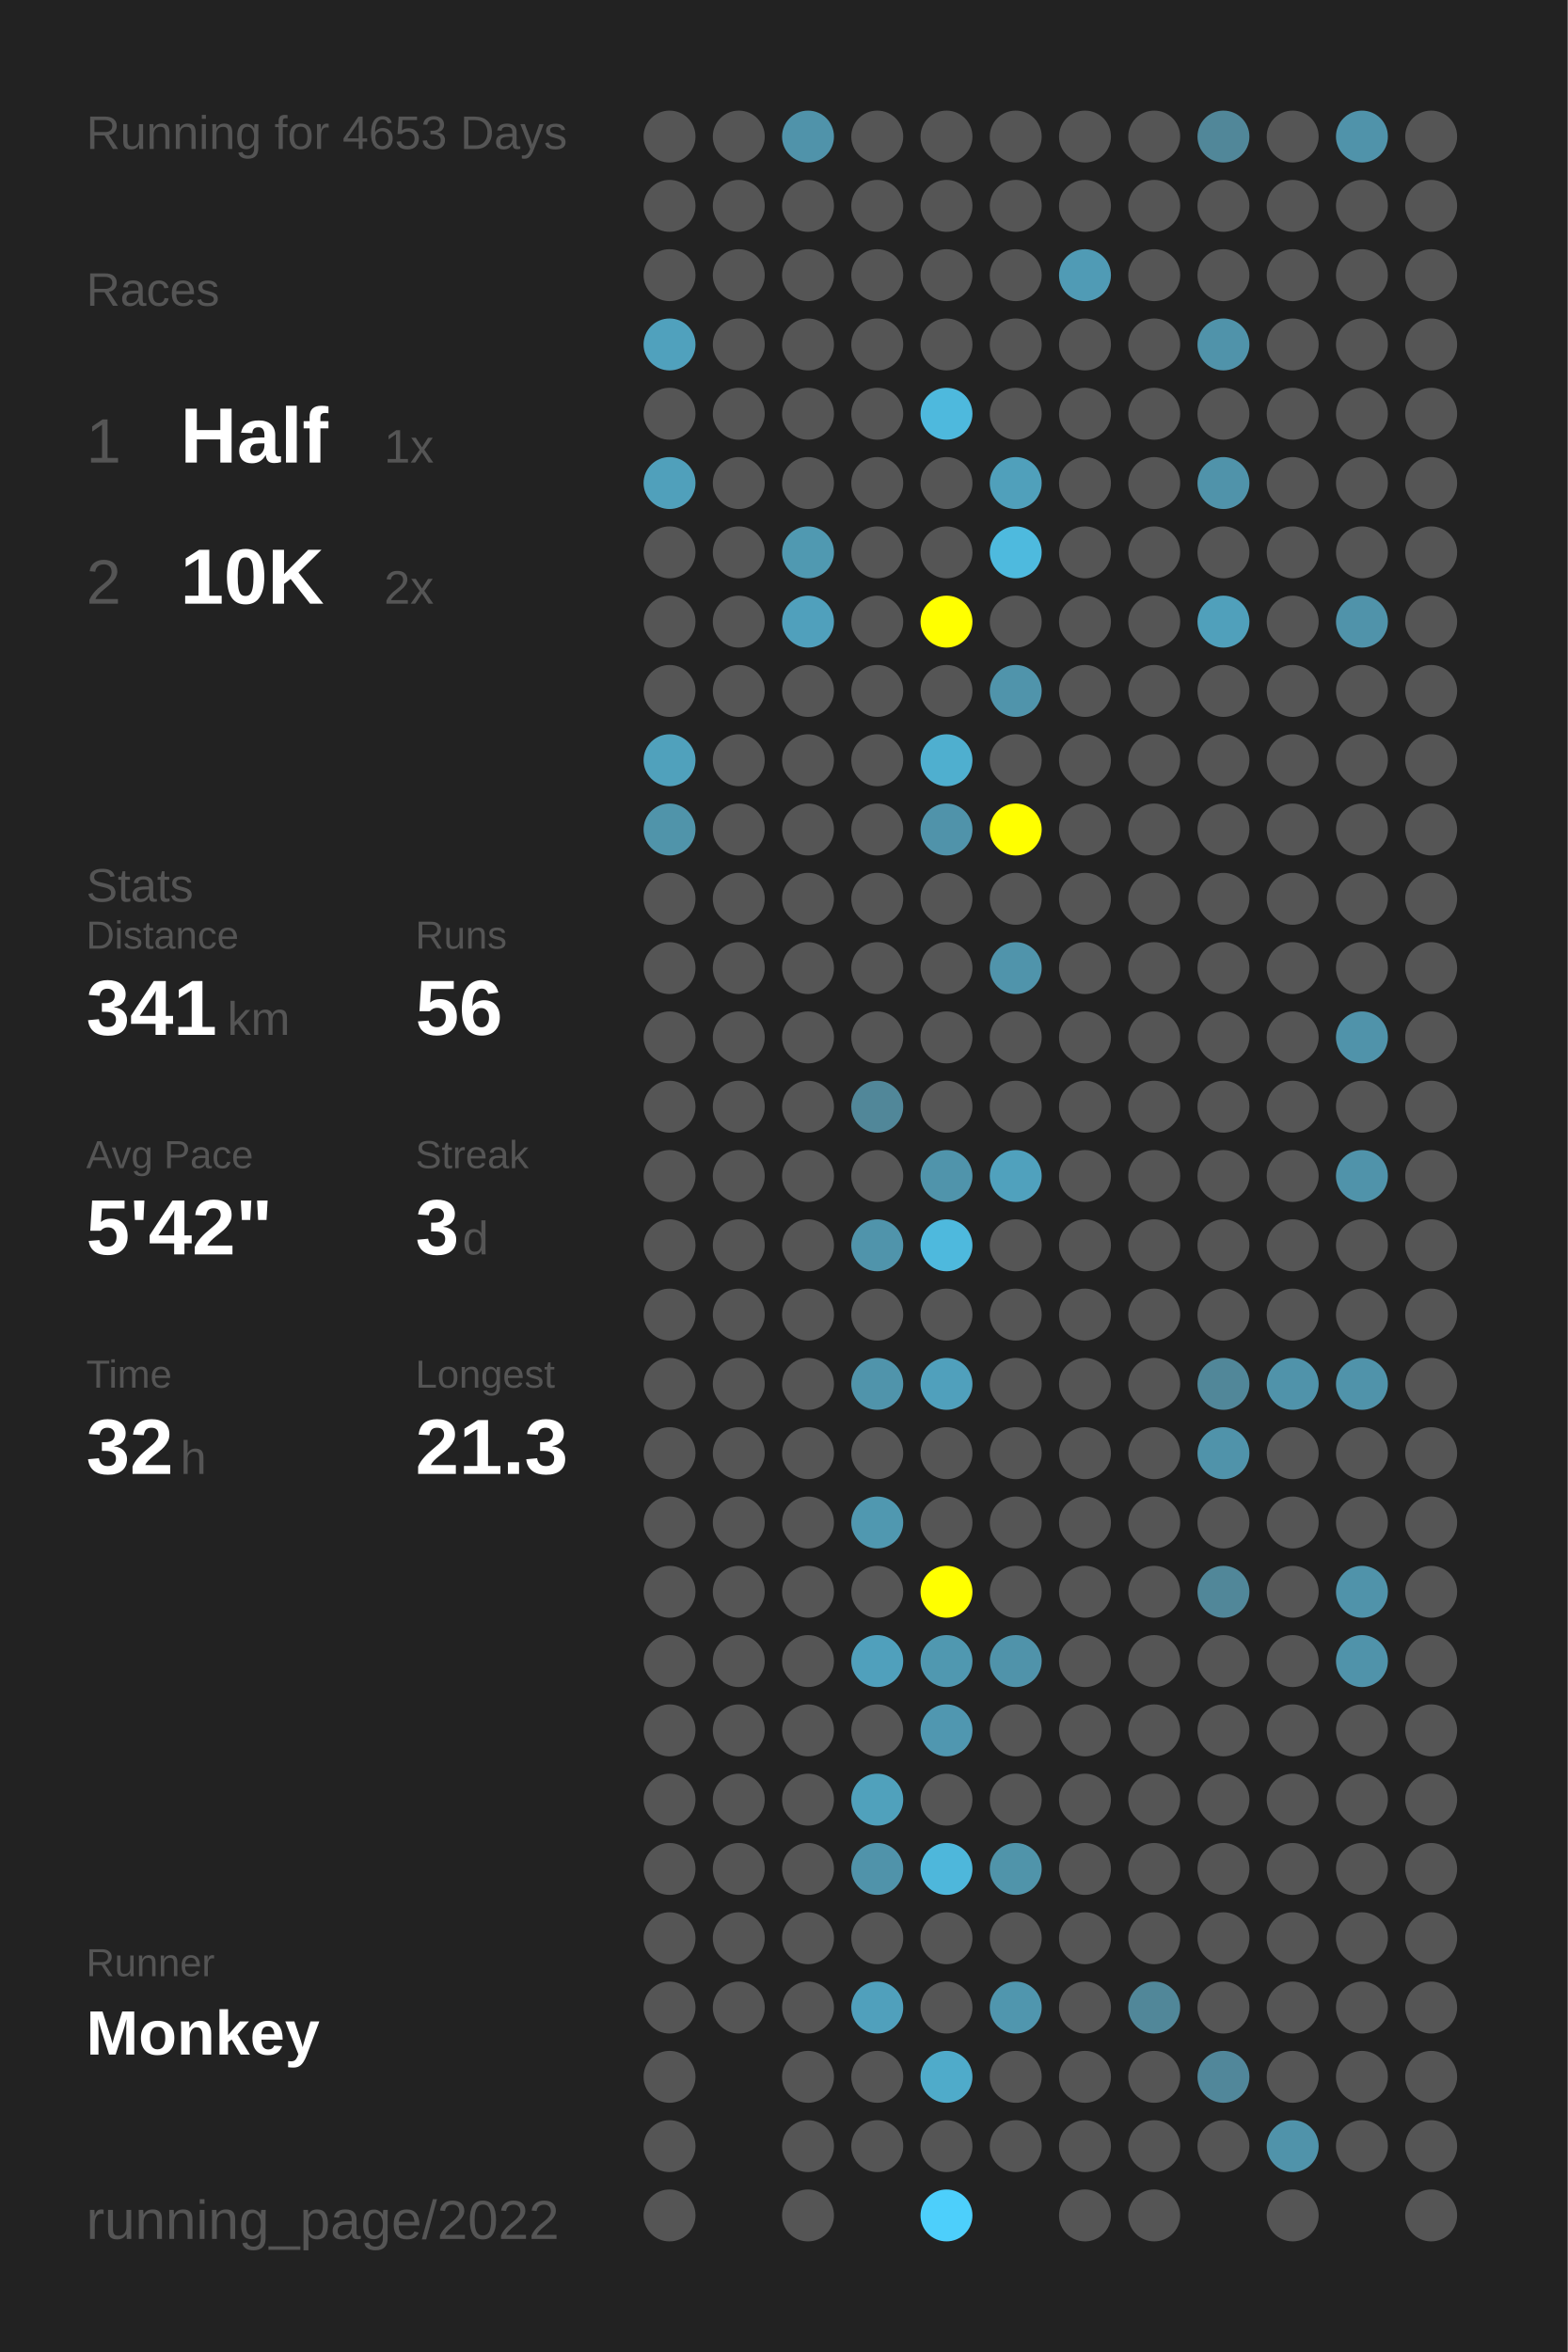
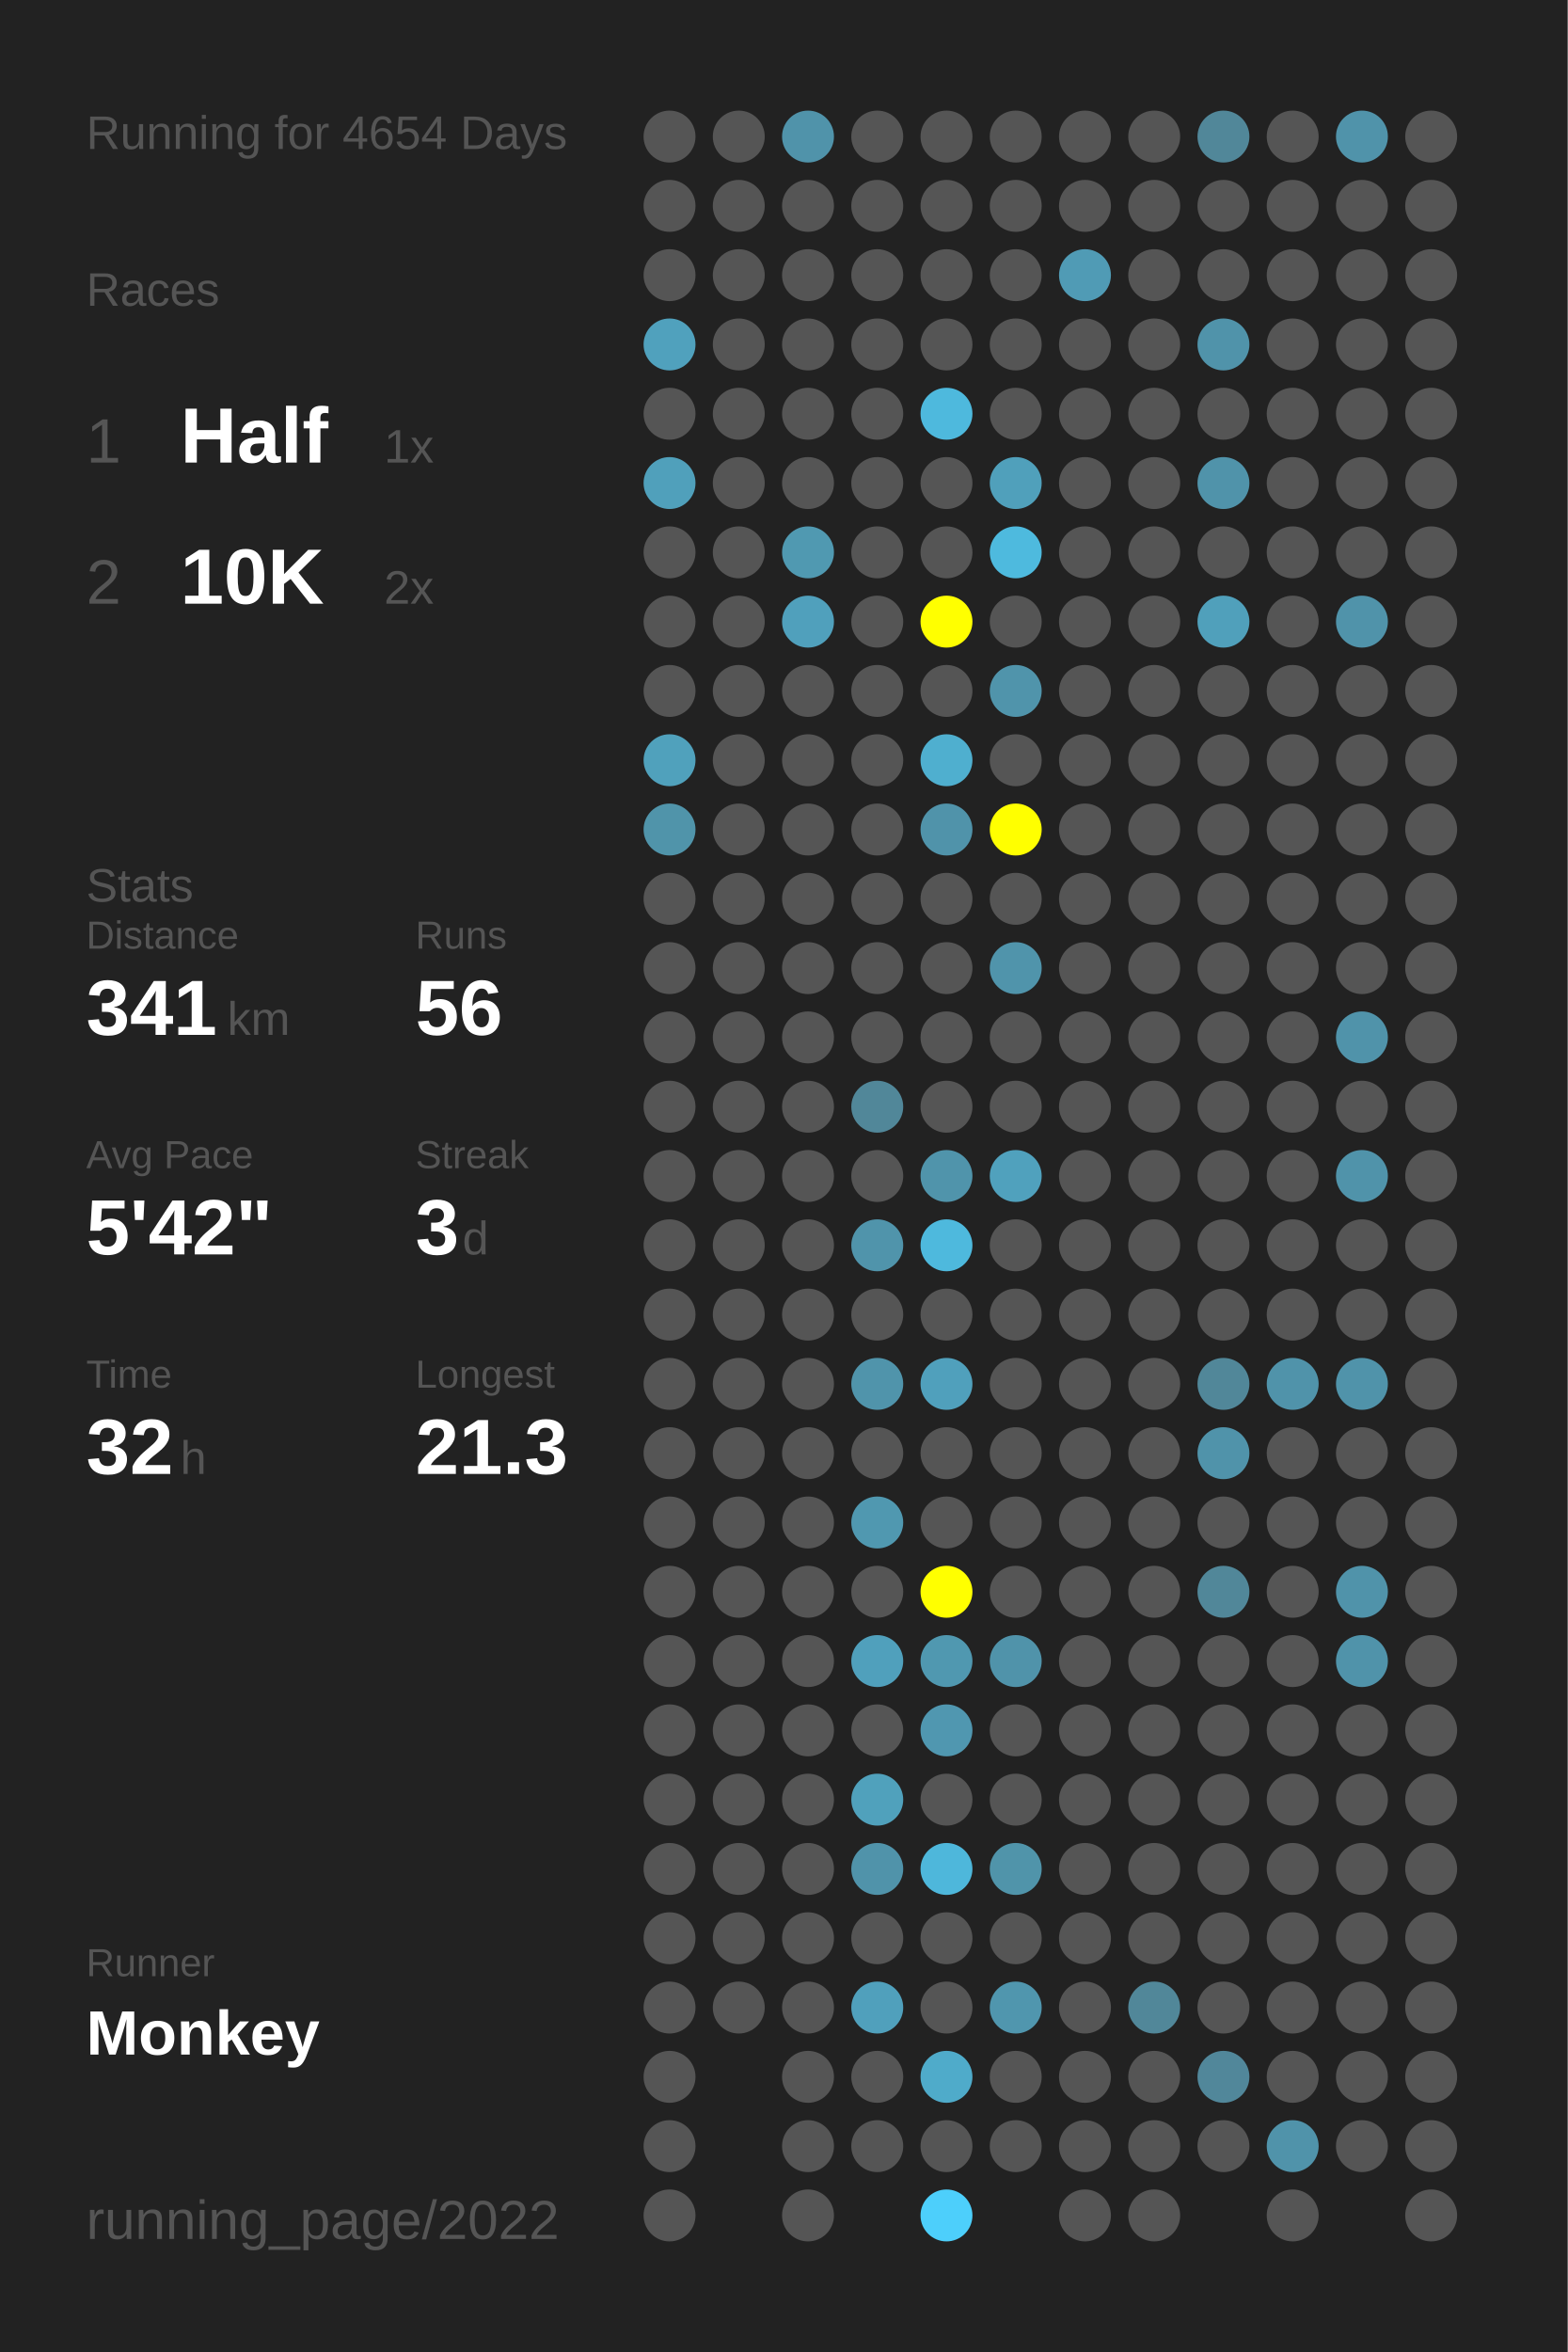
<svg xmlns="http://www.w3.org/2000/svg" baseProfile="full" height="300mm" version="1.1" viewBox="0,0,200,300" width="200mm">
  <defs />
  <rect fill="#222222" height="300" width="200" x="0" y="0" />
-   <text fill="#555555" style="font-size:6px; font-family:Arial;" x="11" y="19">Running for 4653 Days</text>
+   <text fill="#555555" style="font-size:6px; font-family:Arial;" x="11" y="19">Running for 4654 Days</text>
  <text fill="#555555" style="font-size:6px; font-family:Arial;" x="11" y="39">Races</text>
  <text fill="#555555" style="font-size:8px; font-family:Arial;" x="11" y="59">1</text>
  <text fill="#FFFFFF" style="font-size:10px; font-family:Arial; font-weight:bold;" x="23" y="59">Half</text>
  <text fill="#555555" style="font-size:6px; font-family:Arial;" x="49" y="59">1x</text>
  <text fill="#555555" style="font-size:8px; font-family:Arial;" x="11" y="77">2</text>
  <text fill="#FFFFFF" style="font-size:10px; font-family:Arial; font-weight:bold;" x="23" y="77">10K</text>
  <text fill="#555555" style="font-size:6px; font-family:Arial;" x="49" y="77">2x</text>
  <text fill="#555555" style="font-size:6px; font-family:Arial;" x="11" y="115">Stats</text>
  <text fill="#555555" style="font-size:5px; font-family:Arial;" x="11" y="121">Distance</text>
  <text fill="#FFFFFF" style="font-size:10px; font-family:Arial; font-weight:bold;" x="11" y="132">341</text>
  <text fill="#555555" style="font-size:6px; font-family:Arial;" x="29" y="132">km</text>
  <text fill="#555555" style="font-size:5px; font-family:Arial;" x="53" y="121">Runs</text>
  <text fill="#FFFFFF" style="font-size:10px; font-family:Arial; font-weight:bold;" x="53" y="132">56</text>
  <text fill="#555555" style="font-size:5px; font-family:Arial;" x="11" y="149">Avg Pace</text>
  <text fill="#FFFFFF" style="font-size:10px; font-family:Arial; font-weight:bold;" x="11" y="160">5'42"</text>
  <text fill="#555555" style="font-size:5px; font-family:Arial;" x="53" y="149">Streak</text>
  <text fill="#FFFFFF" style="font-size:10px; font-family:Arial; font-weight:bold;" x="53" y="160">3</text>
  <text fill="#555555" style="font-size:6px; font-family:Arial;" x="59" y="160">d</text>
  <text fill="#555555" style="font-size:5px; font-family:Arial;" x="11" y="177">Time</text>
  <text fill="#FFFFFF" style="font-size:10px; font-family:Arial; font-weight:bold;" x="11" y="188">32</text>
  <text fill="#555555" style="font-size:6px; font-family:Arial;" x="23" y="188">h</text>
  <text fill="#555555" style="font-size:5px; font-family:Arial;" x="53" y="177">Longest</text>
  <text fill="#FFFFFF" style="font-size:10px; font-family:Arial; font-weight:bold;" x="53" y="188">21.3</text>
  <text fill="#555555" style="font-size:5px; font-family:Arial;" x="11" y="252.065">Runner</text>
  <text fill="#FFFFFF" style="font-size:8px; font-family:Arial; font-weight:bold;" x="11" y="262.065">Monkey</text>
  <text fill="#555555" style="font-size:7px; font-family:Arial;" x="11" y="285.581">running_page/2022</text>
  <circle cx="85.417" cy="17.419" fill="#555555" r="3.312" />
  <circle cx="85.417" cy="26.258" fill="#555555" r="3.312" />
  <circle cx="85.417" cy="35.097" fill="#555555" r="3.312" />
  <circle cx="85.417" cy="43.935" fill="#50a1bd" r="3.312" />
  <circle cx="85.417" cy="52.774" fill="#555555" r="3.312" />
  <circle cx="85.417" cy="61.613" fill="#50a0bb" r="3.312" />
  <circle cx="85.417" cy="70.452" fill="#555555" r="3.312" />
  <circle cx="85.417" cy="79.29" fill="#555555" r="3.312" />
  <circle cx="85.417" cy="88.129" fill="#555555" r="3.312" />
  <circle cx="85.417" cy="96.968" fill="#50a1bc" r="3.312" />
  <circle cx="85.417" cy="105.806" fill="#5094aa" r="3.312" />
  <circle cx="85.417" cy="114.645" fill="#555555" r="3.312" />
  <circle cx="85.417" cy="123.484" fill="#555555" r="3.312" />
  <circle cx="85.417" cy="132.323" fill="#555555" r="3.312" />
  <circle cx="85.417" cy="141.161" fill="#555555" r="3.312" />
  <circle cx="85.417" cy="150" fill="#555555" r="3.312" />
  <circle cx="85.417" cy="158.839" fill="#555555" r="3.312" />
  <circle cx="85.417" cy="167.677" fill="#555555" r="3.312" />
  <circle cx="85.417" cy="176.516" fill="#555555" r="3.312" />
  <circle cx="85.417" cy="185.355" fill="#555555" r="3.312" />
  <circle cx="85.417" cy="194.194" fill="#555555" r="3.312" />
  <circle cx="85.417" cy="203.032" fill="#555555" r="3.312" />
  <circle cx="85.417" cy="211.871" fill="#555555" r="3.312" />
  <circle cx="85.417" cy="220.71" fill="#555555" r="3.312" />
  <circle cx="85.417" cy="229.548" fill="#555555" r="3.312" />
  <circle cx="85.417" cy="238.387" fill="#555555" r="3.312" />
  <circle cx="85.417" cy="247.226" fill="#555555" r="3.312" />
  <circle cx="85.417" cy="256.065" fill="#555555" r="3.312" />
  <circle cx="85.417" cy="264.903" fill="#555555" r="3.312" />
  <circle cx="85.417" cy="273.742" fill="#555555" r="3.312" />
  <circle cx="85.417" cy="282.581" fill="#555555" r="3.312" />
  <circle cx="94.25" cy="17.419" fill="#555555" r="3.312" />
  <circle cx="94.25" cy="26.258" fill="#555555" r="3.312" />
  <circle cx="94.25" cy="35.097" fill="#555555" r="3.312" />
  <circle cx="94.25" cy="43.935" fill="#555555" r="3.312" />
  <circle cx="94.25" cy="52.774" fill="#555555" r="3.312" />
  <circle cx="94.25" cy="61.613" fill="#555555" r="3.312" />
  <circle cx="94.25" cy="70.452" fill="#555555" r="3.312" />
  <circle cx="94.25" cy="79.29" fill="#555555" r="3.312" />
  <circle cx="94.25" cy="88.129" fill="#555555" r="3.312" />
  <circle cx="94.25" cy="96.968" fill="#555555" r="3.312" />
  <circle cx="94.25" cy="105.806" fill="#555555" r="3.312" />
  <circle cx="94.25" cy="114.645" fill="#555555" r="3.312" />
  <circle cx="94.25" cy="123.484" fill="#555555" r="3.312" />
  <circle cx="94.25" cy="132.323" fill="#555555" r="3.312" />
  <circle cx="94.25" cy="141.161" fill="#555555" r="3.312" />
  <circle cx="94.25" cy="150" fill="#555555" r="3.312" />
  <circle cx="94.25" cy="158.839" fill="#555555" r="3.312" />
  <circle cx="94.25" cy="167.677" fill="#555555" r="3.312" />
  <circle cx="94.25" cy="176.516" fill="#555555" r="3.312" />
  <circle cx="94.25" cy="185.355" fill="#555555" r="3.312" />
  <circle cx="94.25" cy="194.194" fill="#555555" r="3.312" />
  <circle cx="94.25" cy="203.032" fill="#555555" r="3.312" />
  <circle cx="94.25" cy="211.871" fill="#555555" r="3.312" />
  <circle cx="94.25" cy="220.71" fill="#555555" r="3.312" />
  <circle cx="94.25" cy="229.548" fill="#555555" r="3.312" />
  <circle cx="94.25" cy="238.387" fill="#555555" r="3.312" />
  <circle cx="94.25" cy="247.226" fill="#555555" r="3.312" />
  <circle cx="94.25" cy="256.065" fill="#555555" r="3.312" />
  <circle cx="103.083" cy="17.419" fill="#5093aa" r="3.312" />
  <circle cx="103.083" cy="26.258" fill="#555555" r="3.312" />
  <circle cx="103.083" cy="35.097" fill="#555555" r="3.312" />
  <circle cx="103.083" cy="43.935" fill="#555555" r="3.312" />
  <circle cx="103.083" cy="52.774" fill="#555555" r="3.312" />
  <circle cx="103.083" cy="61.613" fill="#555555" r="3.312" />
  <circle cx="103.083" cy="70.452" fill="#5099b1" r="3.312" />
  <circle cx="103.083" cy="79.29" fill="#50a0bc" r="3.312" />
  <circle cx="103.083" cy="88.129" fill="#555555" r="3.312" />
  <circle cx="103.083" cy="96.968" fill="#555555" r="3.312" />
  <circle cx="103.083" cy="105.806" fill="#555555" r="3.312" />
  <circle cx="103.083" cy="114.645" fill="#555555" r="3.312" />
  <circle cx="103.083" cy="123.484" fill="#555555" r="3.312" />
  <circle cx="103.083" cy="132.323" fill="#555555" r="3.312" />
  <circle cx="103.083" cy="141.161" fill="#555555" r="3.312" />
  <circle cx="103.083" cy="150" fill="#555555" r="3.312" />
  <circle cx="103.083" cy="158.839" fill="#555555" r="3.312" />
  <circle cx="103.083" cy="167.677" fill="#555555" r="3.312" />
  <circle cx="103.083" cy="176.516" fill="#555555" r="3.312" />
  <circle cx="103.083" cy="185.355" fill="#555555" r="3.312" />
  <circle cx="103.083" cy="194.194" fill="#555555" r="3.312" />
  <circle cx="103.083" cy="203.032" fill="#555555" r="3.312" />
  <circle cx="103.083" cy="211.871" fill="#555555" r="3.312" />
  <circle cx="103.083" cy="220.71" fill="#555555" r="3.312" />
  <circle cx="103.083" cy="229.548" fill="#555555" r="3.312" />
  <circle cx="103.083" cy="238.387" fill="#555555" r="3.312" />
  <circle cx="103.083" cy="247.226" fill="#555555" r="3.312" />
  <circle cx="103.083" cy="256.065" fill="#555555" r="3.312" />
  <circle cx="103.083" cy="264.903" fill="#555555" r="3.312" />
  <circle cx="103.083" cy="273.742" fill="#555555" r="3.312" />
  <circle cx="103.083" cy="282.581" fill="#555555" r="3.312" />
  <circle cx="111.917" cy="17.419" fill="#555555" r="3.312" />
  <circle cx="111.917" cy="26.258" fill="#555555" r="3.312" />
  <circle cx="111.917" cy="35.097" fill="#555555" r="3.312" />
  <circle cx="111.917" cy="43.935" fill="#555555" r="3.312" />
  <circle cx="111.917" cy="52.774" fill="#555555" r="3.312" />
  <circle cx="111.917" cy="61.613" fill="#555555" r="3.312" />
  <circle cx="111.917" cy="70.452" fill="#555555" r="3.312" />
  <circle cx="111.917" cy="79.29" fill="#555555" r="3.312" />
  <circle cx="111.917" cy="88.129" fill="#555555" r="3.312" />
  <circle cx="111.917" cy="96.968" fill="#555555" r="3.312" />
  <circle cx="111.917" cy="105.806" fill="#555555" r="3.312" />
  <circle cx="111.917" cy="114.645" fill="#555555" r="3.312" />
  <circle cx="111.917" cy="123.484" fill="#555555" r="3.312" />
  <circle cx="111.917" cy="132.323" fill="#555555" r="3.312" />
  <circle cx="111.917" cy="141.161" fill="#518799" r="3.312" />
  <circle cx="111.917" cy="150" fill="#555555" r="3.312" />
  <circle cx="111.917" cy="158.839" fill="#5094ab" r="3.312" />
  <circle cx="111.917" cy="167.677" fill="#555555" r="3.312" />
  <circle cx="111.917" cy="176.516" fill="#5094ab" r="3.312" />
  <circle cx="111.917" cy="185.355" fill="#555555" r="3.312" />
  <circle cx="111.917" cy="194.194" fill="#5098b0" r="3.312" />
  <circle cx="111.917" cy="203.032" fill="#555555" r="3.312" />
  <circle cx="111.917" cy="211.871" fill="#50a0bc" r="3.312" />
  <circle cx="111.917" cy="220.71" fill="#555555" r="3.312" />
  <circle cx="111.917" cy="229.548" fill="#50a1bc" r="3.312" />
  <circle cx="111.917" cy="238.387" fill="#5093aa" r="3.312" />
  <circle cx="111.917" cy="247.226" fill="#555555" r="3.312" />
  <circle cx="111.917" cy="256.065" fill="#50a0bc" r="3.312" />
  <circle cx="111.917" cy="264.903" fill="#555555" r="3.312" />
  <circle cx="111.917" cy="273.742" fill="#555555" r="3.312" />
  <circle cx="120.75" cy="17.419" fill="#555555" r="3.312" />
  <circle cx="120.75" cy="26.258" fill="#555555" r="3.312" />
  <circle cx="120.75" cy="35.097" fill="#555555" r="3.312" />
  <circle cx="120.75" cy="43.935" fill="#555555" r="3.312" />
  <circle cx="120.75" cy="52.774" fill="#4eb9dd" r="3.312" />
  <circle cx="120.75" cy="61.613" fill="#555555" r="3.312" />
  <circle cx="120.75" cy="70.452" fill="#555555" r="3.312" />
  <circle cx="120.75" cy="79.29" fill="#FFFF00" r="3.312" />
  <circle cx="120.75" cy="88.129" fill="#555555" r="3.312" />
  <circle cx="120.75" cy="96.968" fill="#4fafcf" r="3.312" />
  <circle cx="120.75" cy="105.806" fill="#5093aa" r="3.312" />
  <circle cx="120.75" cy="114.645" fill="#555555" r="3.312" />
  <circle cx="120.75" cy="123.484" fill="#555555" r="3.312" />
  <circle cx="120.75" cy="132.323" fill="#555555" r="3.312" />
  <circle cx="120.75" cy="141.161" fill="#555555" r="3.312" />
  <circle cx="120.75" cy="150" fill="#5094ab" r="3.312" />
  <circle cx="120.75" cy="158.839" fill="#4eb9dd" r="3.312" />
  <circle cx="120.75" cy="167.677" fill="#555555" r="3.312" />
  <circle cx="120.75" cy="176.516" fill="#50a0bc" r="3.312" />
  <circle cx="120.75" cy="185.355" fill="#555555" r="3.312" />
  <circle cx="120.75" cy="194.194" fill="#555555" r="3.312" />
  <circle cx="120.75" cy="203.032" fill="#FFFF00" r="3.312" />
  <circle cx="120.75" cy="211.871" fill="#5098b0" r="3.312" />
  <circle cx="120.75" cy="220.71" fill="#5097b0" r="3.312" />
  <circle cx="120.75" cy="229.548" fill="#555555" r="3.312" />
  <circle cx="120.75" cy="238.387" fill="#4eb7db" r="3.312" />
  <circle cx="120.75" cy="247.226" fill="#555555" r="3.312" />
  <circle cx="120.75" cy="256.065" fill="#555555" r="3.312" />
  <circle cx="120.75" cy="264.903" fill="#4fabca" r="3.312" />
  <circle cx="120.75" cy="273.742" fill="#555555" r="3.312" />
  <circle cx="120.75" cy="282.581" fill="#4dcffb" r="3.312" />
  <circle cx="129.583" cy="17.419" fill="#555555" r="3.312" />
  <circle cx="129.583" cy="26.258" fill="#555555" r="3.312" />
  <circle cx="129.583" cy="35.097" fill="#555555" r="3.312" />
  <circle cx="129.583" cy="43.935" fill="#555555" r="3.312" />
  <circle cx="129.583" cy="52.774" fill="#555555" r="3.312" />
  <circle cx="129.583" cy="61.613" fill="#50a0bb" r="3.312" />
  <circle cx="129.583" cy="70.452" fill="#4ebade" r="3.312" />
  <circle cx="129.583" cy="79.29" fill="#555555" r="3.312" />
  <circle cx="129.583" cy="88.129" fill="#5094ab" r="3.312" />
  <circle cx="129.583" cy="96.968" fill="#555555" r="3.312" />
  <circle cx="129.583" cy="105.806" fill="#FFFF00" r="3.312" />
  <circle cx="129.583" cy="114.645" fill="#555555" r="3.312" />
  <circle cx="129.583" cy="123.484" fill="#5094ab" r="3.312" />
  <circle cx="129.583" cy="132.323" fill="#555555" r="3.312" />
  <circle cx="129.583" cy="141.161" fill="#555555" r="3.312" />
  <circle cx="129.583" cy="150" fill="#50a1bd" r="3.312" />
  <circle cx="129.583" cy="158.839" fill="#555555" r="3.312" />
  <circle cx="129.583" cy="167.677" fill="#555555" r="3.312" />
  <circle cx="129.583" cy="176.516" fill="#555555" r="3.312" />
  <circle cx="129.583" cy="185.355" fill="#555555" r="3.312" />
  <circle cx="129.583" cy="194.194" fill="#555555" r="3.312" />
  <circle cx="129.583" cy="203.032" fill="#555555" r="3.312" />
  <circle cx="129.583" cy="211.871" fill="#5093aa" r="3.312" />
  <circle cx="129.583" cy="220.71" fill="#555555" r="3.312" />
  <circle cx="129.583" cy="229.548" fill="#555555" r="3.312" />
  <circle cx="129.583" cy="238.387" fill="#5094aa" r="3.312" />
  <circle cx="129.583" cy="247.226" fill="#555555" r="3.312" />
  <circle cx="129.583" cy="256.065" fill="#5096ae" r="3.312" />
  <circle cx="129.583" cy="264.903" fill="#555555" r="3.312" />
  <circle cx="129.583" cy="273.742" fill="#555555" r="3.312" />
  <circle cx="138.417" cy="17.419" fill="#555555" r="3.312" />
  <circle cx="138.417" cy="26.258" fill="#555555" r="3.312" />
  <circle cx="138.417" cy="35.097" fill="#509bb5" r="3.312" />
  <circle cx="138.417" cy="43.935" fill="#555555" r="3.312" />
  <circle cx="138.417" cy="52.774" fill="#555555" r="3.312" />
  <circle cx="138.417" cy="61.613" fill="#555555" r="3.312" />
  <circle cx="138.417" cy="70.452" fill="#555555" r="3.312" />
  <circle cx="138.417" cy="79.29" fill="#555555" r="3.312" />
  <circle cx="138.417" cy="88.129" fill="#555555" r="3.312" />
  <circle cx="138.417" cy="96.968" fill="#555555" r="3.312" />
  <circle cx="138.417" cy="105.806" fill="#555555" r="3.312" />
  <circle cx="138.417" cy="114.645" fill="#555555" r="3.312" />
  <circle cx="138.417" cy="123.484" fill="#555555" r="3.312" />
  <circle cx="138.417" cy="132.323" fill="#555555" r="3.312" />
  <circle cx="138.417" cy="141.161" fill="#555555" r="3.312" />
  <circle cx="138.417" cy="150" fill="#555555" r="3.312" />
  <circle cx="138.417" cy="158.839" fill="#555555" r="3.312" />
  <circle cx="138.417" cy="167.677" fill="#555555" r="3.312" />
  <circle cx="138.417" cy="176.516" fill="#555555" r="3.312" />
  <circle cx="138.417" cy="185.355" fill="#555555" r="3.312" />
  <circle cx="138.417" cy="194.194" fill="#555555" r="3.312" />
  <circle cx="138.417" cy="203.032" fill="#555555" r="3.312" />
  <circle cx="138.417" cy="211.871" fill="#555555" r="3.312" />
  <circle cx="138.417" cy="220.71" fill="#555555" r="3.312" />
  <circle cx="138.417" cy="229.548" fill="#555555" r="3.312" />
  <circle cx="138.417" cy="238.387" fill="#555555" r="3.312" />
  <circle cx="138.417" cy="247.226" fill="#555555" r="3.312" />
  <circle cx="138.417" cy="256.065" fill="#555555" r="3.312" />
  <circle cx="138.417" cy="264.903" fill="#555555" r="3.312" />
  <circle cx="138.417" cy="273.742" fill="#555555" r="3.312" />
  <circle cx="138.417" cy="282.581" fill="#555555" r="3.312" />
  <circle cx="147.25" cy="17.419" fill="#555555" r="3.312" />
  <circle cx="147.25" cy="26.258" fill="#555555" r="3.312" />
  <circle cx="147.25" cy="35.097" fill="#555555" r="3.312" />
  <circle cx="147.25" cy="43.935" fill="#555555" r="3.312" />
  <circle cx="147.25" cy="52.774" fill="#555555" r="3.312" />
  <circle cx="147.25" cy="61.613" fill="#555555" r="3.312" />
  <circle cx="147.25" cy="70.452" fill="#555555" r="3.312" />
  <circle cx="147.25" cy="79.29" fill="#555555" r="3.312" />
  <circle cx="147.25" cy="88.129" fill="#555555" r="3.312" />
  <circle cx="147.25" cy="96.968" fill="#555555" r="3.312" />
  <circle cx="147.25" cy="105.806" fill="#555555" r="3.312" />
  <circle cx="147.25" cy="114.645" fill="#555555" r="3.312" />
  <circle cx="147.25" cy="123.484" fill="#555555" r="3.312" />
  <circle cx="147.25" cy="132.323" fill="#555555" r="3.312" />
  <circle cx="147.25" cy="141.161" fill="#555555" r="3.312" />
  <circle cx="147.25" cy="150" fill="#555555" r="3.312" />
  <circle cx="147.25" cy="158.839" fill="#555555" r="3.312" />
  <circle cx="147.25" cy="167.677" fill="#555555" r="3.312" />
  <circle cx="147.25" cy="176.516" fill="#555555" r="3.312" />
  <circle cx="147.25" cy="185.355" fill="#555555" r="3.312" />
  <circle cx="147.25" cy="194.194" fill="#555555" r="3.312" />
  <circle cx="147.25" cy="203.032" fill="#555555" r="3.312" />
  <circle cx="147.25" cy="211.871" fill="#555555" r="3.312" />
  <circle cx="147.25" cy="220.71" fill="#555555" r="3.312" />
  <circle cx="147.25" cy="229.548" fill="#555555" r="3.312" />
  <circle cx="147.25" cy="238.387" fill="#555555" r="3.312" />
  <circle cx="147.25" cy="247.226" fill="#555555" r="3.312" />
  <circle cx="147.25" cy="256.065" fill="#518799" r="3.312" />
  <circle cx="147.25" cy="264.903" fill="#555555" r="3.312" />
  <circle cx="147.25" cy="273.742" fill="#555555" r="3.312" />
  <circle cx="147.25" cy="282.581" fill="#555555" r="3.312" />
  <circle cx="156.083" cy="17.419" fill="#518799" r="3.312" />
  <circle cx="156.083" cy="26.258" fill="#555555" r="3.312" />
  <circle cx="156.083" cy="35.097" fill="#555555" r="3.312" />
  <circle cx="156.083" cy="43.935" fill="#5093aa" r="3.312" />
  <circle cx="156.083" cy="52.774" fill="#555555" r="3.312" />
  <circle cx="156.083" cy="61.613" fill="#5093aa" r="3.312" />
  <circle cx="156.083" cy="70.452" fill="#555555" r="3.312" />
  <circle cx="156.083" cy="79.29" fill="#50a0bb" r="3.312" />
  <circle cx="156.083" cy="88.129" fill="#555555" r="3.312" />
  <circle cx="156.083" cy="96.968" fill="#555555" r="3.312" />
  <circle cx="156.083" cy="105.806" fill="#555555" r="3.312" />
  <circle cx="156.083" cy="114.645" fill="#555555" r="3.312" />
  <circle cx="156.083" cy="123.484" fill="#555555" r="3.312" />
  <circle cx="156.083" cy="132.323" fill="#555555" r="3.312" />
  <circle cx="156.083" cy="141.161" fill="#555555" r="3.312" />
  <circle cx="156.083" cy="150" fill="#555555" r="3.312" />
  <circle cx="156.083" cy="158.839" fill="#555555" r="3.312" />
  <circle cx="156.083" cy="167.677" fill="#555555" r="3.312" />
  <circle cx="156.083" cy="176.516" fill="#518799" r="3.312" />
  <circle cx="156.083" cy="185.355" fill="#5093aa" r="3.312" />
  <circle cx="156.083" cy="194.194" fill="#555555" r="3.312" />
  <circle cx="156.083" cy="203.032" fill="#518799" r="3.312" />
  <circle cx="156.083" cy="211.871" fill="#555555" r="3.312" />
  <circle cx="156.083" cy="220.71" fill="#555555" r="3.312" />
  <circle cx="156.083" cy="229.548" fill="#555555" r="3.312" />
  <circle cx="156.083" cy="238.387" fill="#555555" r="3.312" />
  <circle cx="156.083" cy="247.226" fill="#555555" r="3.312" />
  <circle cx="156.083" cy="256.065" fill="#555555" r="3.312" />
  <circle cx="156.083" cy="264.903" fill="#51879a" r="3.312" />
  <circle cx="156.083" cy="273.742" fill="#555555" r="3.312" />
  <circle cx="164.917" cy="17.419" fill="#555555" r="3.312" />
  <circle cx="164.917" cy="26.258" fill="#555555" r="3.312" />
  <circle cx="164.917" cy="35.097" fill="#555555" r="3.312" />
  <circle cx="164.917" cy="43.935" fill="#555555" r="3.312" />
  <circle cx="164.917" cy="52.774" fill="#555555" r="3.312" />
  <circle cx="164.917" cy="61.613" fill="#555555" r="3.312" />
  <circle cx="164.917" cy="70.452" fill="#555555" r="3.312" />
  <circle cx="164.917" cy="79.29" fill="#555555" r="3.312" />
  <circle cx="164.917" cy="88.129" fill="#555555" r="3.312" />
  <circle cx="164.917" cy="96.968" fill="#555555" r="3.312" />
  <circle cx="164.917" cy="105.806" fill="#555555" r="3.312" />
  <circle cx="164.917" cy="114.645" fill="#555555" r="3.312" />
  <circle cx="164.917" cy="123.484" fill="#555555" r="3.312" />
  <circle cx="164.917" cy="132.323" fill="#555555" r="3.312" />
  <circle cx="164.917" cy="141.161" fill="#555555" r="3.312" />
  <circle cx="164.917" cy="150" fill="#555555" r="3.312" />
  <circle cx="164.917" cy="158.839" fill="#555555" r="3.312" />
  <circle cx="164.917" cy="167.677" fill="#555555" r="3.312" />
  <circle cx="164.917" cy="176.516" fill="#5093aa" r="3.312" />
  <circle cx="164.917" cy="185.355" fill="#555555" r="3.312" />
  <circle cx="164.917" cy="194.194" fill="#555555" r="3.312" />
  <circle cx="164.917" cy="203.032" fill="#555555" r="3.312" />
  <circle cx="164.917" cy="211.871" fill="#555555" r="3.312" />
  <circle cx="164.917" cy="220.71" fill="#555555" r="3.312" />
  <circle cx="164.917" cy="229.548" fill="#555555" r="3.312" />
  <circle cx="164.917" cy="238.387" fill="#555555" r="3.312" />
  <circle cx="164.917" cy="247.226" fill="#555555" r="3.312" />
  <circle cx="164.917" cy="256.065" fill="#555555" r="3.312" />
  <circle cx="164.917" cy="264.903" fill="#555555" r="3.312" />
  <circle cx="164.917" cy="273.742" fill="#5093aa" r="3.312" />
  <circle cx="164.917" cy="282.581" fill="#555555" r="3.312" />
  <circle cx="173.75" cy="17.419" fill="#5093aa" r="3.312" />
  <circle cx="173.75" cy="26.258" fill="#555555" r="3.312" />
  <circle cx="173.75" cy="35.097" fill="#555555" r="3.312" />
  <circle cx="173.75" cy="43.935" fill="#555555" r="3.312" />
  <circle cx="173.75" cy="52.774" fill="#555555" r="3.312" />
  <circle cx="173.75" cy="61.613" fill="#555555" r="3.312" />
  <circle cx="173.75" cy="70.452" fill="#555555" r="3.312" />
  <circle cx="173.75" cy="79.29" fill="#5093aa" r="3.312" />
  <circle cx="173.75" cy="88.129" fill="#555555" r="3.312" />
  <circle cx="173.75" cy="96.968" fill="#555555" r="3.312" />
  <circle cx="173.75" cy="105.806" fill="#555555" r="3.312" />
  <circle cx="173.75" cy="114.645" fill="#555555" r="3.312" />
  <circle cx="173.75" cy="123.484" fill="#555555" r="3.312" />
  <circle cx="173.75" cy="132.323" fill="#5093aa" r="3.312" />
  <circle cx="173.75" cy="141.161" fill="#555555" r="3.312" />
  <circle cx="173.75" cy="150" fill="#5093aa" r="3.312" />
  <circle cx="173.75" cy="158.839" fill="#555555" r="3.312" />
  <circle cx="173.75" cy="167.677" fill="#555555" r="3.312" />
  <circle cx="173.75" cy="176.516" fill="#5093aa" r="3.312" />
  <circle cx="173.75" cy="185.355" fill="#555555" r="3.312" />
  <circle cx="173.75" cy="194.194" fill="#555555" r="3.312" />
  <circle cx="173.75" cy="203.032" fill="#5093aa" r="3.312" />
  <circle cx="173.75" cy="211.871" fill="#5093aa" r="3.312" />
  <circle cx="173.75" cy="220.71" fill="#555555" r="3.312" />
  <circle cx="173.75" cy="229.548" fill="#555555" r="3.312" />
  <circle cx="173.75" cy="238.387" fill="#555555" r="3.312" />
  <circle cx="173.75" cy="247.226" fill="#555555" r="3.312" />
  <circle cx="173.75" cy="256.065" fill="#555555" r="3.312" />
  <circle cx="173.75" cy="264.903" fill="#555555" r="3.312" />
  <circle cx="173.75" cy="273.742" fill="#555555" r="3.312" />
  <circle cx="182.583" cy="17.419" fill="#555555" r="3.312" />
  <circle cx="182.583" cy="26.258" fill="#555555" r="3.312" />
  <circle cx="182.583" cy="35.097" fill="#555555" r="3.312" />
  <circle cx="182.583" cy="43.935" fill="#555555" r="3.312" />
  <circle cx="182.583" cy="52.774" fill="#555555" r="3.312" />
  <circle cx="182.583" cy="61.613" fill="#555555" r="3.312" />
  <circle cx="182.583" cy="70.452" fill="#555555" r="3.312" />
  <circle cx="182.583" cy="79.29" fill="#555555" r="3.312" />
  <circle cx="182.583" cy="88.129" fill="#555555" r="3.312" />
  <circle cx="182.583" cy="96.968" fill="#555555" r="3.312" />
  <circle cx="182.583" cy="105.806" fill="#555555" r="3.312" />
  <circle cx="182.583" cy="114.645" fill="#555555" r="3.312" />
  <circle cx="182.583" cy="123.484" fill="#555555" r="3.312" />
  <circle cx="182.583" cy="132.323" fill="#555555" r="3.312" />
  <circle cx="182.583" cy="141.161" fill="#555555" r="3.312" />
  <circle cx="182.583" cy="150" fill="#555555" r="3.312" />
  <circle cx="182.583" cy="158.839" fill="#555555" r="3.312" />
  <circle cx="182.583" cy="167.677" fill="#555555" r="3.312" />
  <circle cx="182.583" cy="176.516" fill="#555555" r="3.312" />
  <circle cx="182.583" cy="185.355" fill="#555555" r="3.312" />
  <circle cx="182.583" cy="194.194" fill="#555555" r="3.312" />
  <circle cx="182.583" cy="203.032" fill="#555555" r="3.312" />
  <circle cx="182.583" cy="211.871" fill="#555555" r="3.312" />
  <circle cx="182.583" cy="220.71" fill="#555555" r="3.312" />
  <circle cx="182.583" cy="229.548" fill="#555555" r="3.312" />
  <circle cx="182.583" cy="238.387" fill="#555555" r="3.312" />
  <circle cx="182.583" cy="247.226" fill="#555555" r="3.312" />
  <circle cx="182.583" cy="256.065" fill="#555555" r="3.312" />
  <circle cx="182.583" cy="264.903" fill="#555555" r="3.312" />
  <circle cx="182.583" cy="273.742" fill="#555555" r="3.312" />
  <circle cx="182.583" cy="282.581" fill="#555555" r="3.312" />
</svg>
